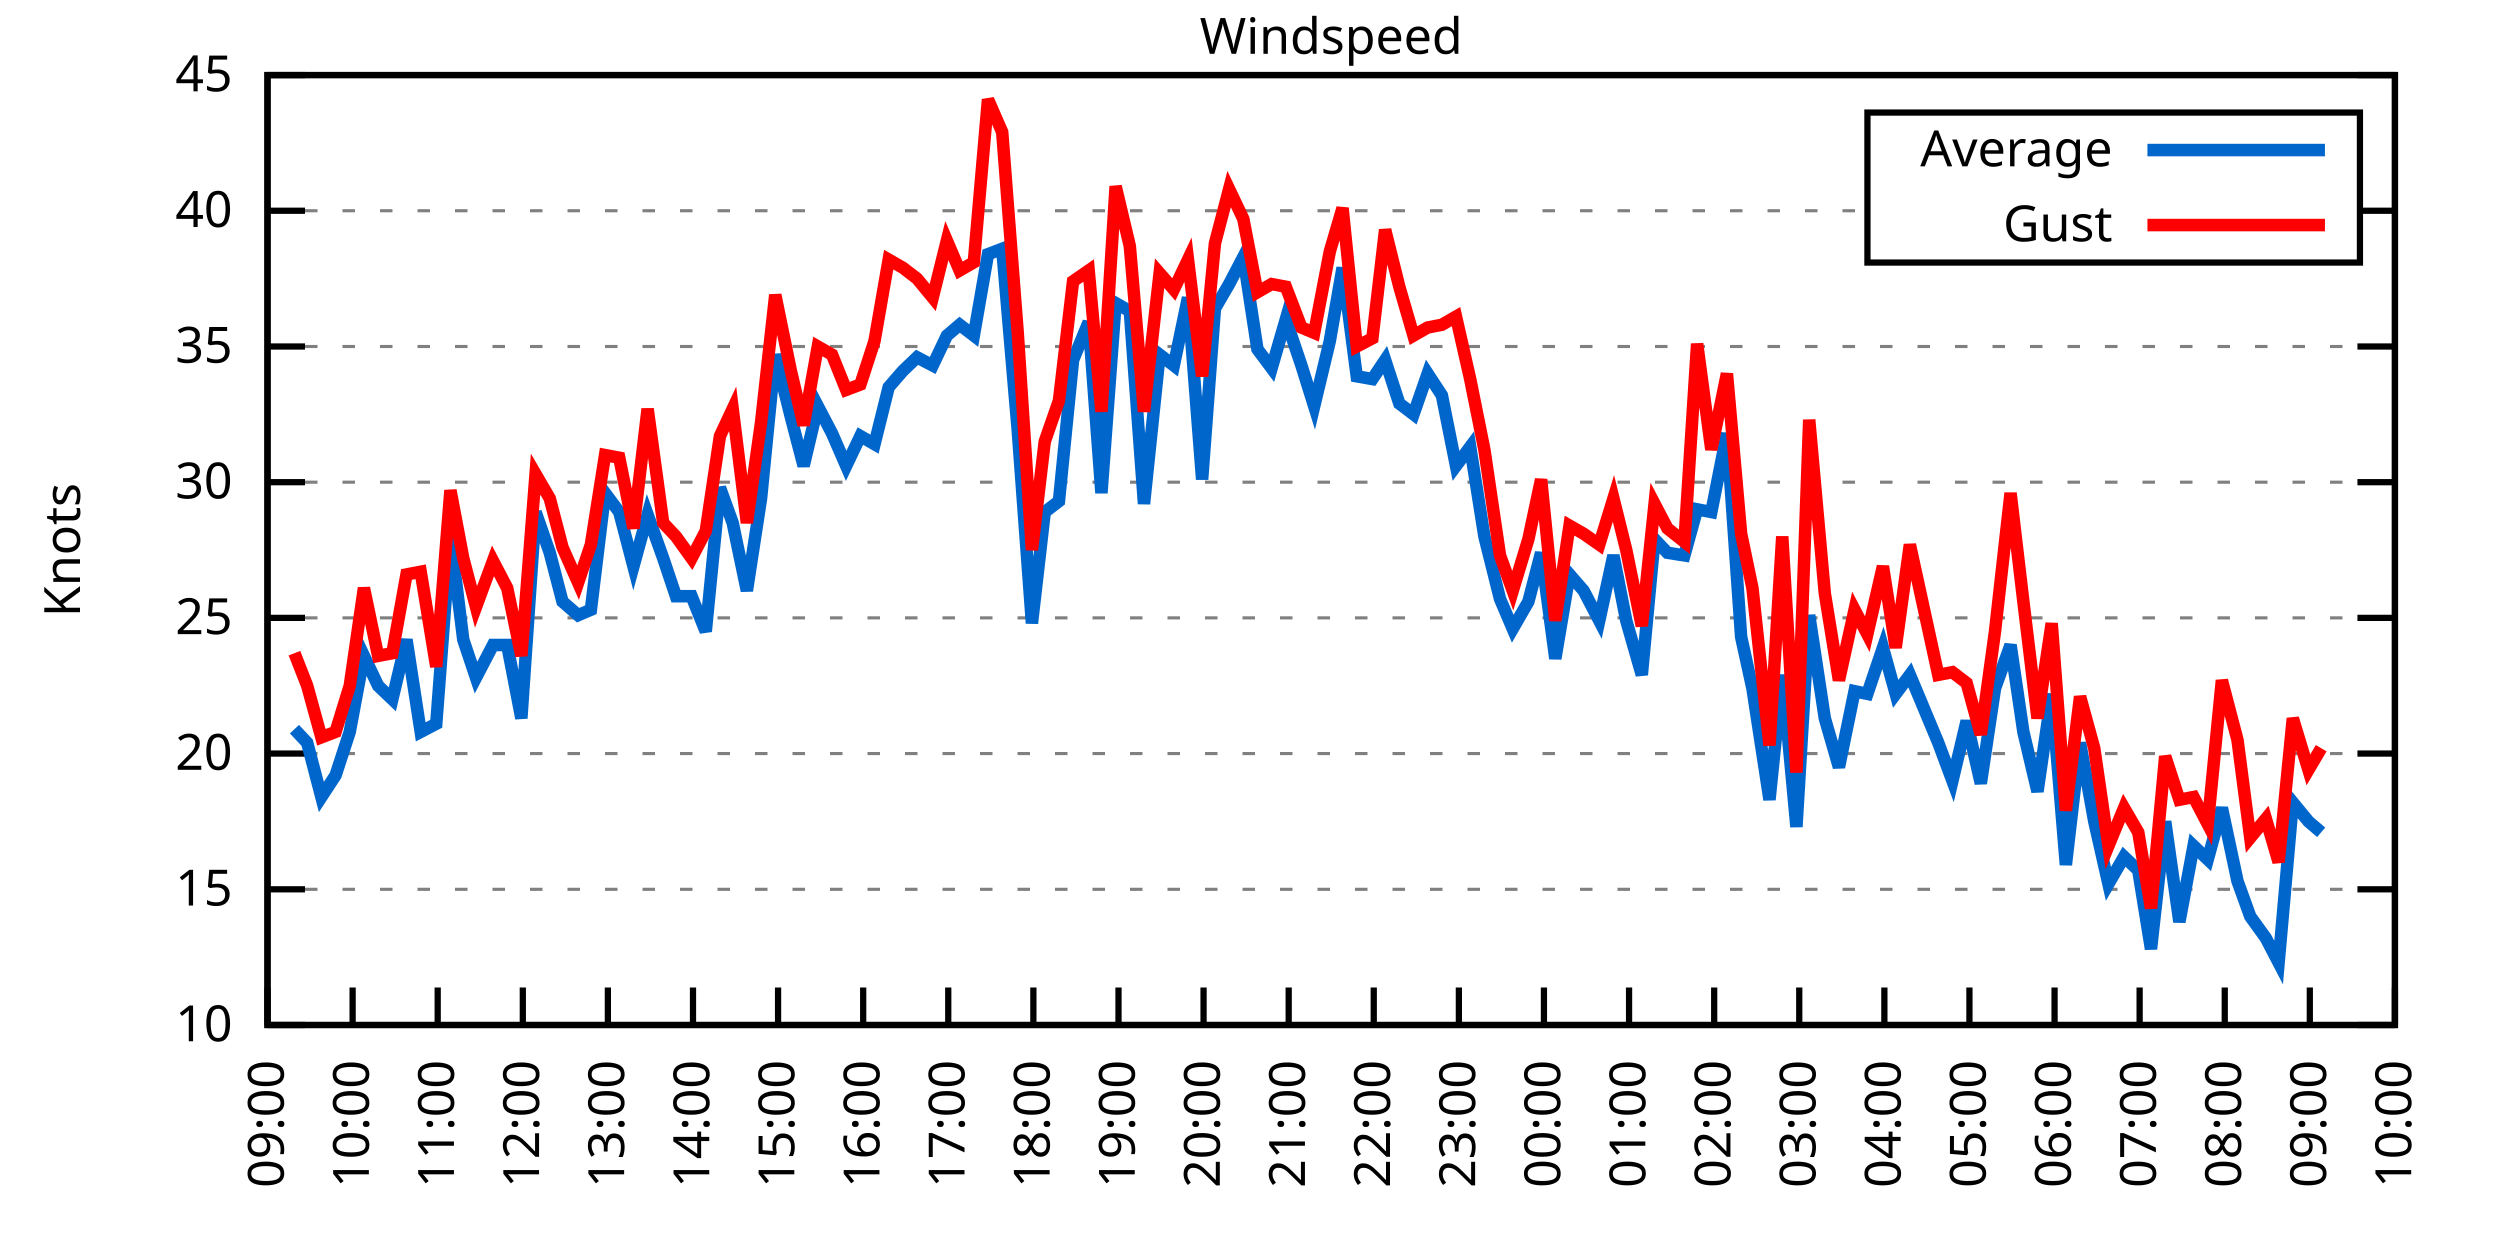
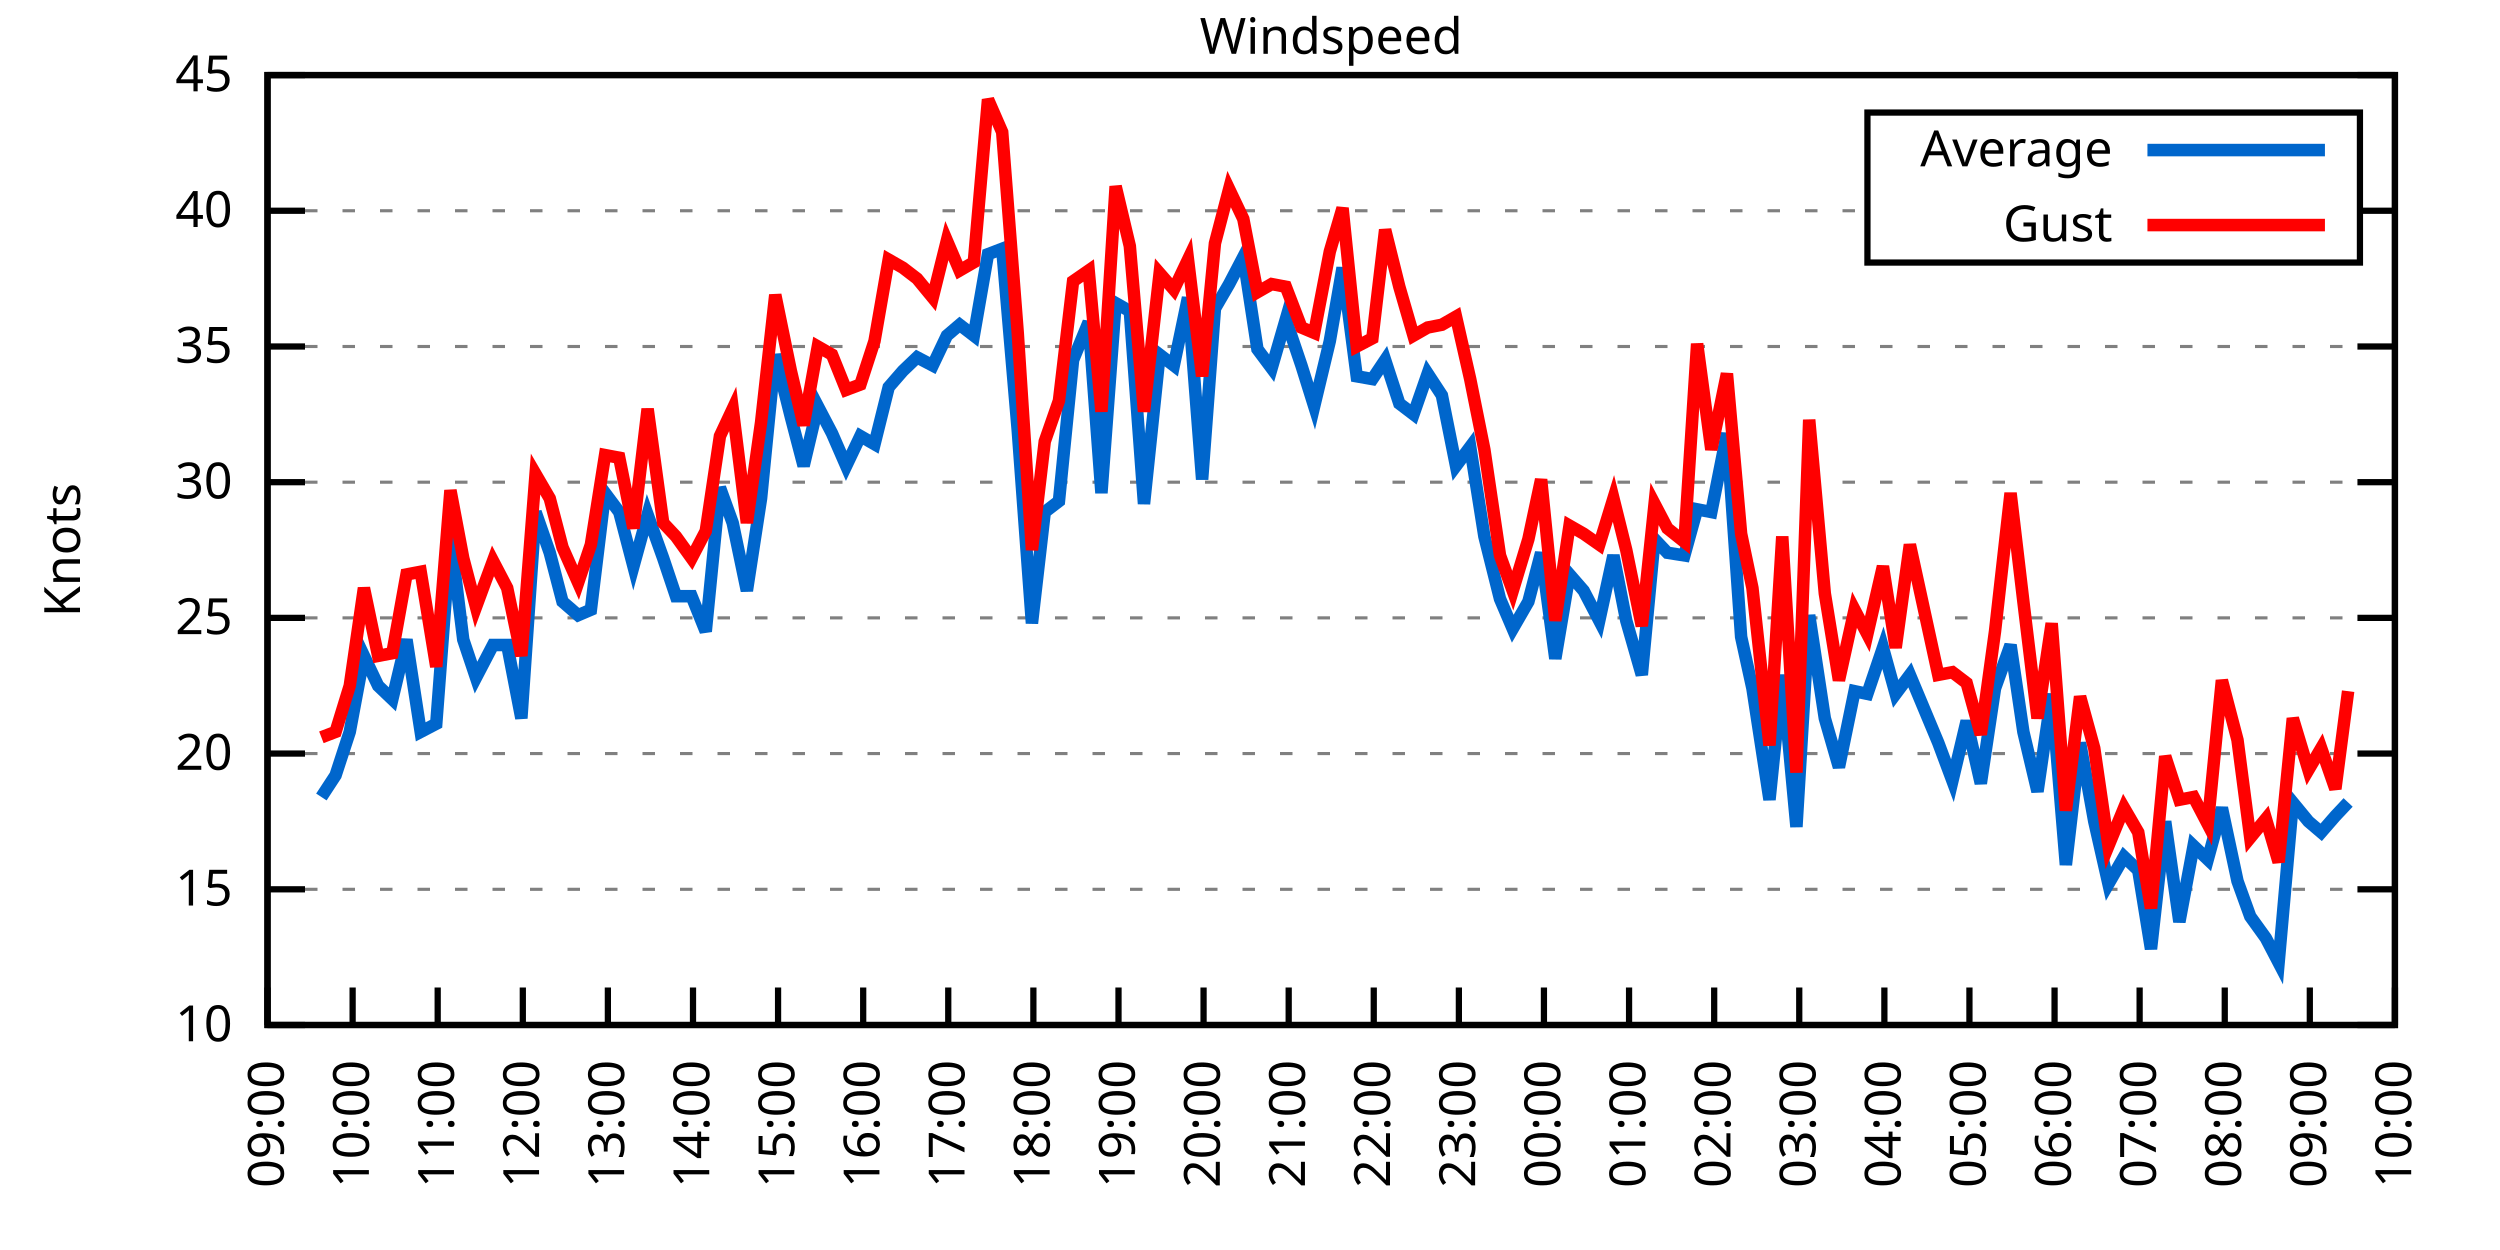
<svg xmlns="http://www.w3.org/2000/svg" xmlns:xlink="http://www.w3.org/1999/xlink" width="400" height="200" viewBox="0 0 400 200">
  <g id="gnuplot_canvas">
    <rect x="0" y="0" width="400" height="200" fill="none" />
    <defs>
      <circle id="gpDot" r="0.5" stroke-width="0.5" stroke="currentColor" />
      <path id="gpPt0" stroke-width="0.333" stroke="currentColor" d="M-1,0 h2 M0,-1 v2" />
      <path id="gpPt1" stroke-width="0.333" stroke="currentColor" d="M-1,-1 L1,1 M1,-1 L-1,1" />
      <path id="gpPt2" stroke-width="0.333" stroke="currentColor" d="M-1,0 L1,0 M0,-1 L0,1 M-1,-1 L1,1 M-1,1 L1,-1" />
      <rect id="gpPt3" stroke-width="0.333" stroke="currentColor" x="-1" y="-1" width="2" height="2" />
      <rect id="gpPt4" stroke-width="0.333" stroke="currentColor" fill="currentColor" x="-1" y="-1" width="2" height="2" />
      <circle id="gpPt5" stroke-width="0.333" stroke="currentColor" cx="0" cy="0" r="1" />
      <use xlink:href="#gpPt5" id="gpPt6" fill="currentColor" stroke="none" />
      <path id="gpPt7" stroke-width="0.333" stroke="currentColor" d="M0,-1.33 L-1.33,0.67 L1.33,0.67 z" />
      <use xlink:href="#gpPt7" id="gpPt8" fill="currentColor" stroke="none" />
      <use xlink:href="#gpPt7" id="gpPt9" stroke="currentColor" transform="rotate(180)" />
      <use xlink:href="#gpPt9" id="gpPt10" fill="currentColor" stroke="none" />
      <use xlink:href="#gpPt3" id="gpPt11" stroke="currentColor" transform="rotate(45)" />
      <use xlink:href="#gpPt11" id="gpPt12" fill="currentColor" stroke="none" />
      <path id="gpPt13" stroke-width="0.333" stroke="currentColor" d="M0,1.330 L1.265,0.411 L0.782,-1.067 L-0.782,-1.076 L-1.265,0.411 z" />
      <use xlink:href="#gpPt13" id="gpPt14" fill="currentColor" stroke="none" />
      <filter id="textbox" filterUnits="objectBoundingBox" x="0" y="0" height="1" width="1">
        <feFlood flood-color="white" flood-opacity="1" result="bgnd" />
        <feComposite in="SourceGraphic" in2="bgnd" operator="atop" />
      </filter>
      <filter id="greybox" filterUnits="objectBoundingBox" x="0" y="0" height="1" width="1">
        <feFlood flood-color="lightgrey" flood-opacity="1" result="grey" />
        <feComposite in="SourceGraphic" in2="grey" operator="atop" />
      </filter>
    </defs>
    <g fill="none" color="white" stroke="currentColor" stroke-width="1.00" stroke-linecap="butt" stroke-linejoin="miter">
</g>
    <g fill="none" color="black" stroke="currentColor" stroke-width="1.00" stroke-linecap="butt" stroke-linejoin="miter">
      <g stroke="none" shape-rendering="crispEdges">
        <polygon fill="rgb(255, 255, 255)" points="42.80,164.00 383.18,164.00 383.18,12.02 42.80,12.02 " />
      </g>
    </g>
    <g fill="none" color="black" stroke="currentColor" stroke-width="1.00" stroke-linecap="butt" stroke-linejoin="miter">
</g>
    <g fill="none" color="black" stroke="black" stroke-width="0.50" stroke-linecap="butt" stroke-linejoin="miter">
</g>
    <g fill="none" color="gray" stroke="currentColor" stroke-width="0.50" stroke-linecap="butt" stroke-linejoin="miter">
      <path stroke="gray" stroke-dasharray="2,4" class="gridline" d="M42.80,164.00 L383.19,164.00  " />
    </g>
    <g fill="none" color="gray" stroke="gray" stroke-width="1.00" stroke-linecap="butt" stroke-linejoin="miter">
</g>
    <g fill="none" color="black" stroke="currentColor" stroke-width="1.00" stroke-linecap="butt" stroke-linejoin="miter">
      <path stroke="black" d="M42.80,164.00 L48.80,164.00 M383.19,164.00 L377.19,164.00  " />
      <g transform="translate(37.20,166.60)" stroke="none" fill="black" font-family="Sans" font-size="8.00" text-anchor="end">
        <text>
          <tspan font-family="Sans"> 10</tspan>
        </text>
      </g>
    </g>
    <g fill="none" color="black" stroke="currentColor" stroke-width="1.00" stroke-linecap="butt" stroke-linejoin="miter">
</g>
    <g fill="none" color="black" stroke="black" stroke-width="0.50" stroke-linecap="butt" stroke-linejoin="miter">
</g>
    <g fill="none" color="gray" stroke="currentColor" stroke-width="0.50" stroke-linecap="butt" stroke-linejoin="miter">
      <path stroke="gray" stroke-dasharray="2,4" class="gridline" d="M42.80,142.29 L383.19,142.29  " />
    </g>
    <g fill="none" color="gray" stroke="gray" stroke-width="1.00" stroke-linecap="butt" stroke-linejoin="miter">
</g>
    <g fill="none" color="black" stroke="currentColor" stroke-width="1.00" stroke-linecap="butt" stroke-linejoin="miter">
      <path stroke="black" d="M42.80,142.29 L48.80,142.29 M383.19,142.29 L377.19,142.29  " />
      <g transform="translate(37.20,144.89)" stroke="none" fill="black" font-family="Sans" font-size="8.00" text-anchor="end">
        <text>
          <tspan font-family="Sans"> 15</tspan>
        </text>
      </g>
    </g>
    <g fill="none" color="black" stroke="currentColor" stroke-width="1.00" stroke-linecap="butt" stroke-linejoin="miter">
</g>
    <g fill="none" color="black" stroke="black" stroke-width="0.50" stroke-linecap="butt" stroke-linejoin="miter">
</g>
    <g fill="none" color="gray" stroke="currentColor" stroke-width="0.50" stroke-linecap="butt" stroke-linejoin="miter">
      <path stroke="gray" stroke-dasharray="2,4" class="gridline" d="M42.80,120.57 L383.19,120.57  " />
    </g>
    <g fill="none" color="gray" stroke="gray" stroke-width="1.00" stroke-linecap="butt" stroke-linejoin="miter">
</g>
    <g fill="none" color="black" stroke="currentColor" stroke-width="1.00" stroke-linecap="butt" stroke-linejoin="miter">
      <path stroke="black" d="M42.80,120.57 L48.80,120.57 M383.19,120.57 L377.19,120.57  " />
      <g transform="translate(37.20,123.17)" stroke="none" fill="black" font-family="Sans" font-size="8.00" text-anchor="end">
        <text>
          <tspan font-family="Sans"> 20</tspan>
        </text>
      </g>
    </g>
    <g fill="none" color="black" stroke="currentColor" stroke-width="1.00" stroke-linecap="butt" stroke-linejoin="miter">
</g>
    <g fill="none" color="black" stroke="black" stroke-width="0.50" stroke-linecap="butt" stroke-linejoin="miter">
</g>
    <g fill="none" color="gray" stroke="currentColor" stroke-width="0.50" stroke-linecap="butt" stroke-linejoin="miter">
      <path stroke="gray" stroke-dasharray="2,4" class="gridline" d="M42.80,98.86 L383.19,98.86  " />
    </g>
    <g fill="none" color="gray" stroke="gray" stroke-width="1.00" stroke-linecap="butt" stroke-linejoin="miter">
</g>
    <g fill="none" color="black" stroke="currentColor" stroke-width="1.00" stroke-linecap="butt" stroke-linejoin="miter">
      <path stroke="black" d="M42.80,98.86 L48.80,98.86 M383.19,98.86 L377.19,98.86  " />
      <g transform="translate(37.20,101.46)" stroke="none" fill="black" font-family="Sans" font-size="8.00" text-anchor="end">
        <text>
          <tspan font-family="Sans"> 25</tspan>
        </text>
      </g>
    </g>
    <g fill="none" color="black" stroke="currentColor" stroke-width="1.00" stroke-linecap="butt" stroke-linejoin="miter">
</g>
    <g fill="none" color="black" stroke="black" stroke-width="0.50" stroke-linecap="butt" stroke-linejoin="miter">
</g>
    <g fill="none" color="gray" stroke="currentColor" stroke-width="0.50" stroke-linecap="butt" stroke-linejoin="miter">
      <path stroke="gray" stroke-dasharray="2,4" class="gridline" d="M42.80,77.15 L383.19,77.15  " />
    </g>
    <g fill="none" color="gray" stroke="gray" stroke-width="1.00" stroke-linecap="butt" stroke-linejoin="miter">
</g>
    <g fill="none" color="black" stroke="currentColor" stroke-width="1.00" stroke-linecap="butt" stroke-linejoin="miter">
      <path stroke="black" d="M42.80,77.15 L48.80,77.15 M383.19,77.15 L377.19,77.15  " />
      <g transform="translate(37.20,79.75)" stroke="none" fill="black" font-family="Sans" font-size="8.00" text-anchor="end">
        <text>
          <tspan font-family="Sans"> 30</tspan>
        </text>
      </g>
    </g>
    <g fill="none" color="black" stroke="currentColor" stroke-width="1.00" stroke-linecap="butt" stroke-linejoin="miter">
</g>
    <g fill="none" color="black" stroke="black" stroke-width="0.50" stroke-linecap="butt" stroke-linejoin="miter">
</g>
    <g fill="none" color="gray" stroke="currentColor" stroke-width="0.50" stroke-linecap="butt" stroke-linejoin="miter">
      <path stroke="gray" stroke-dasharray="2,4" class="gridline" d="M42.80,55.44 L383.19,55.44  " />
    </g>
    <g fill="none" color="gray" stroke="gray" stroke-width="1.00" stroke-linecap="butt" stroke-linejoin="miter">
</g>
    <g fill="none" color="black" stroke="currentColor" stroke-width="1.00" stroke-linecap="butt" stroke-linejoin="miter">
      <path stroke="black" d="M42.80,55.44 L48.80,55.44 M383.19,55.44 L377.19,55.44  " />
      <g transform="translate(37.20,58.04)" stroke="none" fill="black" font-family="Sans" font-size="8.00" text-anchor="end">
        <text>
          <tspan font-family="Sans"> 35</tspan>
        </text>
      </g>
    </g>
    <g fill="none" color="black" stroke="currentColor" stroke-width="1.00" stroke-linecap="butt" stroke-linejoin="miter">
</g>
    <g fill="none" color="black" stroke="black" stroke-width="0.50" stroke-linecap="butt" stroke-linejoin="miter">
</g>
    <g fill="none" color="gray" stroke="currentColor" stroke-width="0.50" stroke-linecap="butt" stroke-linejoin="miter">
      <path stroke="gray" stroke-dasharray="2,4" class="gridline" d="M42.80,33.72 L298.79,33.72 M377.59,33.72 L383.19,33.72  " />
    </g>
    <g fill="none" color="gray" stroke="gray" stroke-width="1.00" stroke-linecap="butt" stroke-linejoin="miter">
</g>
    <g fill="none" color="black" stroke="currentColor" stroke-width="1.00" stroke-linecap="butt" stroke-linejoin="miter">
      <path stroke="black" d="M42.80,33.72 L48.80,33.72 M383.19,33.72 L377.19,33.72  " />
      <g transform="translate(37.20,36.32)" stroke="none" fill="black" font-family="Sans" font-size="8.00" text-anchor="end">
        <text>
          <tspan font-family="Sans"> 40</tspan>
        </text>
      </g>
    </g>
    <g fill="none" color="black" stroke="currentColor" stroke-width="1.00" stroke-linecap="butt" stroke-linejoin="miter">
</g>
    <g fill="none" color="black" stroke="black" stroke-width="0.50" stroke-linecap="butt" stroke-linejoin="miter">
</g>
    <g fill="none" color="gray" stroke="currentColor" stroke-width="0.50" stroke-linecap="butt" stroke-linejoin="miter">
      <path stroke="gray" stroke-dasharray="2,4" class="gridline" d="M42.80,12.01 L383.19,12.01  " />
    </g>
    <g fill="none" color="gray" stroke="gray" stroke-width="1.00" stroke-linecap="butt" stroke-linejoin="miter">
</g>
    <g fill="none" color="black" stroke="currentColor" stroke-width="1.00" stroke-linecap="butt" stroke-linejoin="miter">
      <path stroke="black" d="M42.80,12.01 L48.80,12.01 M383.19,12.01 L377.19,12.01  " />
      <g transform="translate(37.20,14.61)" stroke="none" fill="black" font-family="Sans" font-size="8.00" text-anchor="end">
        <text>
          <tspan font-family="Sans"> 45</tspan>
        </text>
      </g>
    </g>
    <g fill="none" color="black" stroke="currentColor" stroke-width="1.00" stroke-linecap="butt" stroke-linejoin="miter">
      <path stroke="black" d="M42.80,164.00 L42.80,158.00  " />
      <g transform="translate(45.40,169.60) rotate(270.00)" stroke="none" fill="black" font-family="Sans" font-size="8.00" text-anchor="end">
        <text>
          <tspan font-family="Sans">09:00</tspan>
        </text>
      </g>
    </g>
    <g fill="none" color="black" stroke="currentColor" stroke-width="1.00" stroke-linecap="butt" stroke-linejoin="miter">
      <path stroke="black" d="M56.42,164.00 L56.42,158.00  " />
      <g transform="translate(59.02,169.60) rotate(270.00)" stroke="none" fill="black" font-family="Sans" font-size="8.00" text-anchor="end">
        <text>
          <tspan font-family="Sans">10:00</tspan>
        </text>
      </g>
    </g>
    <g fill="none" color="black" stroke="currentColor" stroke-width="1.00" stroke-linecap="butt" stroke-linejoin="miter">
      <path stroke="black" d="M70.03,164.00 L70.03,158.00  " />
      <g transform="translate(72.63,169.60) rotate(270.00)" stroke="none" fill="black" font-family="Sans" font-size="8.00" text-anchor="end">
        <text>
          <tspan font-family="Sans">11:00</tspan>
        </text>
      </g>
    </g>
    <g fill="none" color="black" stroke="currentColor" stroke-width="1.00" stroke-linecap="butt" stroke-linejoin="miter">
      <path stroke="black" d="M83.65,164.00 L83.65,158.00  " />
      <g transform="translate(86.25,169.60) rotate(270.00)" stroke="none" fill="black" font-family="Sans" font-size="8.00" text-anchor="end">
        <text>
          <tspan font-family="Sans">12:00</tspan>
        </text>
      </g>
    </g>
    <g fill="none" color="black" stroke="currentColor" stroke-width="1.00" stroke-linecap="butt" stroke-linejoin="miter">
      <path stroke="black" d="M97.26,164.00 L97.26,158.00  " />
      <g transform="translate(99.86,169.60) rotate(270.00)" stroke="none" fill="black" font-family="Sans" font-size="8.00" text-anchor="end">
        <text>
          <tspan font-family="Sans">13:00</tspan>
        </text>
      </g>
    </g>
    <g fill="none" color="black" stroke="currentColor" stroke-width="1.00" stroke-linecap="butt" stroke-linejoin="miter">
      <path stroke="black" d="M110.88,164.00 L110.88,158.00  " />
      <g transform="translate(113.48,169.60) rotate(270.00)" stroke="none" fill="black" font-family="Sans" font-size="8.00" text-anchor="end">
        <text>
          <tspan font-family="Sans">14:00</tspan>
        </text>
      </g>
    </g>
    <g fill="none" color="black" stroke="currentColor" stroke-width="1.00" stroke-linecap="butt" stroke-linejoin="miter">
      <path stroke="black" d="M124.49,164.00 L124.49,158.00  " />
      <g transform="translate(127.09,169.60) rotate(270.00)" stroke="none" fill="black" font-family="Sans" font-size="8.00" text-anchor="end">
        <text>
          <tspan font-family="Sans">15:00</tspan>
        </text>
      </g>
    </g>
    <g fill="none" color="black" stroke="currentColor" stroke-width="1.00" stroke-linecap="butt" stroke-linejoin="miter">
      <path stroke="black" d="M138.11,164.00 L138.11,158.00  " />
      <g transform="translate(140.71,169.60) rotate(270.00)" stroke="none" fill="black" font-family="Sans" font-size="8.00" text-anchor="end">
        <text>
          <tspan font-family="Sans">16:00</tspan>
        </text>
      </g>
    </g>
    <g fill="none" color="black" stroke="currentColor" stroke-width="1.00" stroke-linecap="butt" stroke-linejoin="miter">
      <path stroke="black" d="M151.72,164.00 L151.72,158.00  " />
      <g transform="translate(154.32,169.60) rotate(270.00)" stroke="none" fill="black" font-family="Sans" font-size="8.00" text-anchor="end">
        <text>
          <tspan font-family="Sans">17:00</tspan>
        </text>
      </g>
    </g>
    <g fill="none" color="black" stroke="currentColor" stroke-width="1.00" stroke-linecap="butt" stroke-linejoin="miter">
      <path stroke="black" d="M165.34,164.00 L165.34,158.00  " />
      <g transform="translate(167.94,169.60) rotate(270.00)" stroke="none" fill="black" font-family="Sans" font-size="8.00" text-anchor="end">
        <text>
          <tspan font-family="Sans">18:00</tspan>
        </text>
      </g>
    </g>
    <g fill="none" color="black" stroke="currentColor" stroke-width="1.00" stroke-linecap="butt" stroke-linejoin="miter">
      <path stroke="black" d="M178.96,164.00 L178.96,158.00  " />
      <g transform="translate(181.56,169.60) rotate(270.00)" stroke="none" fill="black" font-family="Sans" font-size="8.00" text-anchor="end">
        <text>
          <tspan font-family="Sans">19:00</tspan>
        </text>
      </g>
    </g>
    <g fill="none" color="black" stroke="currentColor" stroke-width="1.00" stroke-linecap="butt" stroke-linejoin="miter">
      <path stroke="black" d="M192.57,164.00 L192.57,158.00  " />
      <g transform="translate(195.17,169.60) rotate(270.00)" stroke="none" fill="black" font-family="Sans" font-size="8.00" text-anchor="end">
        <text>
          <tspan font-family="Sans">20:00</tspan>
        </text>
      </g>
    </g>
    <g fill="none" color="black" stroke="currentColor" stroke-width="1.00" stroke-linecap="butt" stroke-linejoin="miter">
      <path stroke="black" d="M206.19,164.00 L206.19,158.00  " />
      <g transform="translate(208.79,169.60) rotate(270.00)" stroke="none" fill="black" font-family="Sans" font-size="8.00" text-anchor="end">
        <text>
          <tspan font-family="Sans">21:00</tspan>
        </text>
      </g>
    </g>
    <g fill="none" color="black" stroke="currentColor" stroke-width="1.00" stroke-linecap="butt" stroke-linejoin="miter">
      <path stroke="black" d="M219.80,164.00 L219.80,158.00  " />
      <g transform="translate(222.40,169.60) rotate(270.00)" stroke="none" fill="black" font-family="Sans" font-size="8.00" text-anchor="end">
        <text>
          <tspan font-family="Sans">22:00</tspan>
        </text>
      </g>
    </g>
    <g fill="none" color="black" stroke="currentColor" stroke-width="1.00" stroke-linecap="butt" stroke-linejoin="miter">
      <path stroke="black" d="M233.42,164.00 L233.42,158.00  " />
      <g transform="translate(236.02,169.60) rotate(270.00)" stroke="none" fill="black" font-family="Sans" font-size="8.00" text-anchor="end">
        <text>
          <tspan font-family="Sans">23:00</tspan>
        </text>
      </g>
    </g>
    <g fill="none" color="black" stroke="currentColor" stroke-width="1.00" stroke-linecap="butt" stroke-linejoin="miter">
      <path stroke="black" d="M247.03,164.00 L247.03,158.00  " />
      <g transform="translate(249.63,169.60) rotate(270.00)" stroke="none" fill="black" font-family="Sans" font-size="8.00" text-anchor="end">
        <text>
          <tspan font-family="Sans">00:00</tspan>
        </text>
      </g>
    </g>
    <g fill="none" color="black" stroke="currentColor" stroke-width="1.00" stroke-linecap="butt" stroke-linejoin="miter">
      <path stroke="black" d="M260.65,164.00 L260.65,158.00  " />
      <g transform="translate(263.25,169.60) rotate(270.00)" stroke="none" fill="black" font-family="Sans" font-size="8.00" text-anchor="end">
        <text>
          <tspan font-family="Sans">01:00</tspan>
        </text>
      </g>
    </g>
    <g fill="none" color="black" stroke="currentColor" stroke-width="1.00" stroke-linecap="butt" stroke-linejoin="miter">
      <path stroke="black" d="M274.27,164.00 L274.27,158.00  " />
      <g transform="translate(276.87,169.60) rotate(270.00)" stroke="none" fill="black" font-family="Sans" font-size="8.00" text-anchor="end">
        <text>
          <tspan font-family="Sans">02:00</tspan>
        </text>
      </g>
    </g>
    <g fill="none" color="black" stroke="currentColor" stroke-width="1.00" stroke-linecap="butt" stroke-linejoin="miter">
      <path stroke="black" d="M287.88,164.00 L287.88,158.00  " />
      <g transform="translate(290.48,169.60) rotate(270.00)" stroke="none" fill="black" font-family="Sans" font-size="8.00" text-anchor="end">
        <text>
          <tspan font-family="Sans">03:00</tspan>
        </text>
      </g>
    </g>
    <g fill="none" color="black" stroke="currentColor" stroke-width="1.00" stroke-linecap="butt" stroke-linejoin="miter">
      <path stroke="black" d="M301.50,164.00 L301.50,158.00  " />
      <g transform="translate(304.10,169.60) rotate(270.00)" stroke="none" fill="black" font-family="Sans" font-size="8.00" text-anchor="end">
        <text>
          <tspan font-family="Sans">04:00</tspan>
        </text>
      </g>
    </g>
    <g fill="none" color="black" stroke="currentColor" stroke-width="1.00" stroke-linecap="butt" stroke-linejoin="miter">
      <path stroke="black" d="M315.11,164.00 L315.11,158.00  " />
      <g transform="translate(317.71,169.60) rotate(270.00)" stroke="none" fill="black" font-family="Sans" font-size="8.00" text-anchor="end">
        <text>
          <tspan font-family="Sans">05:00</tspan>
        </text>
      </g>
    </g>
    <g fill="none" color="black" stroke="currentColor" stroke-width="1.00" stroke-linecap="butt" stroke-linejoin="miter">
      <path stroke="black" d="M328.73,164.00 L328.73,158.00  " />
      <g transform="translate(331.33,169.60) rotate(270.00)" stroke="none" fill="black" font-family="Sans" font-size="8.00" text-anchor="end">
        <text>
          <tspan font-family="Sans">06:00</tspan>
        </text>
      </g>
    </g>
    <g fill="none" color="black" stroke="currentColor" stroke-width="1.00" stroke-linecap="butt" stroke-linejoin="miter">
      <path stroke="black" d="M342.34,164.00 L342.34,158.00  " />
      <g transform="translate(344.94,169.60) rotate(270.00)" stroke="none" fill="black" font-family="Sans" font-size="8.00" text-anchor="end">
        <text>
          <tspan font-family="Sans">07:00</tspan>
        </text>
      </g>
    </g>
    <g fill="none" color="black" stroke="currentColor" stroke-width="1.00" stroke-linecap="butt" stroke-linejoin="miter">
      <path stroke="black" d="M355.96,164.00 L355.96,158.00  " />
      <g transform="translate(358.56,169.60) rotate(270.00)" stroke="none" fill="black" font-family="Sans" font-size="8.00" text-anchor="end">
        <text>
          <tspan font-family="Sans">08:00</tspan>
        </text>
      </g>
    </g>
    <g fill="none" color="black" stroke="currentColor" stroke-width="1.00" stroke-linecap="butt" stroke-linejoin="miter">
      <path stroke="black" d="M369.57,164.00 L369.57,158.00  " />
      <g transform="translate(372.17,169.60) rotate(270.00)" stroke="none" fill="black" font-family="Sans" font-size="8.00" text-anchor="end">
        <text>
          <tspan font-family="Sans">09:00</tspan>
        </text>
      </g>
    </g>
    <g fill="none" color="black" stroke="currentColor" stroke-width="1.00" stroke-linecap="butt" stroke-linejoin="miter">
      <path stroke="black" d="M383.19,164.00 L383.19,158.00  " />
      <g transform="translate(385.79,169.60) rotate(270.00)" stroke="none" fill="black" font-family="Sans" font-size="8.00" text-anchor="end">
        <text>
          <tspan font-family="Sans">10:00</tspan>
        </text>
      </g>
    </g>
    <g fill="none" color="black" stroke="currentColor" stroke-width="1.00" stroke-linecap="butt" stroke-linejoin="miter">
</g>
    <g fill="none" color="black" stroke="currentColor" stroke-width="1.00" stroke-linecap="butt" stroke-linejoin="miter">
      <path stroke="black" d="M42.80,12.01 L42.80,164.00 L383.19,164.00 L383.19,12.01 L42.80,12.01 Z  " />
    </g>
    <g fill="none" color="black" stroke="currentColor" stroke-width="1.00" stroke-linecap="butt" stroke-linejoin="miter">
</g>
    <g fill="none" color="black" stroke="currentColor" stroke-width="1.00" stroke-linecap="butt" stroke-linejoin="miter">
      <path stroke="black" d="M298.79,42.01 L298.79,18.01 L377.59,18.01 L377.59,42.01 L298.79,42.01 Z  " />
    </g>
    <g id="Windspeed_plot_1">
      <g fill="none" color="white" stroke="black" stroke-width="2.00" stroke-linecap="butt" stroke-linejoin="miter">
</g>
      <g fill="none" color="black" stroke="currentColor" stroke-width="2.00" stroke-linecap="butt" stroke-linejoin="miter">
        <g transform="translate(337.99,26.61)" stroke="none" fill="black" font-family="Sans" font-size="8.00" text-anchor="end">
          <text>
            <tspan font-family="Sans">Average</tspan>
          </text>
        </g>
      </g>
      <g fill="none" color="black" stroke="currentColor" stroke-width="2.00" stroke-linecap="butt" stroke-linejoin="miter">
-         <path stroke="rgb(  0, 102, 204)" d="M343.59,24.01 L371.99,24.01 M47.11,116.67 L49.15,118.84 L51.42,127.52 L53.69,124.05 L55.96,117.10 L58.23,104.94   L60.50,109.72 L62.77,111.89 L65.04,102.34 L67.31,117.10 L69.80,115.80 L72.07,85.83 L74.12,102.34 L76.16,108.42   L78.88,103.20 L81.15,103.20 L83.42,114.93 L85.69,81.93 L87.96,88.44 L90.00,96.26 L92.50,98.43 L94.54,97.56   L96.81,78.89 L99.08,81.93 L101.35,90.61 L103.62,82.36 L106.11,89.31 L108.15,95.39 L110.65,95.39 L112.92,101.03   L115.19,78.02 L117.23,83.66 L119.50,94.52 L121.77,79.75 L124.04,56.74 L126.54,66.73 L128.58,74.54 L130.85,64.99   L133.12,69.33 L135.39,74.54 L137.66,69.77 L139.92,71.07 L142.19,61.95 L144.46,59.34 L146.73,57.17 L149.23,58.48   L151.50,53.70 L153.54,51.96 L155.81,53.70 L158.08,40.67 L160.35,39.80 L162.84,68.90 L165.11,99.73 L167.16,81.93   L169.43,80.19 L171.69,57.61 L174.19,51.53 L176.23,78.89 L178.50,48.49 L180.77,49.79 L183.04,80.62 L185.54,56.74   L187.81,58.48 L190.08,47.62 L192.34,76.71 L194.39,49.36 L196.66,45.45 L198.93,41.11 L201.19,55.87 L203.46,58.91   L205.73,51.09 L208.23,58.48 L210.27,64.99 L212.77,54.57 L214.81,42.84 L217.08,60.21 L219.58,60.65 L221.62,57.61   L223.89,64.56 L226.16,66.29 L228.43,59.78 L230.70,63.25 L232.96,74.54 L235.23,71.50 L237.50,85.83 L240.00,95.82   L242.04,100.60 L244.54,96.26 L246.58,88.44 L248.85,105.38 L251.12,91.91 L253.39,94.52 L255.88,99.30 L258.15,88.87   L260.20,99.30 L262.69,107.98 L264.73,86.27 L266.78,88.44 L269.50,88.87 L271.54,81.49 L273.81,81.93 L276.31,69.33   L278.58,101.90 L280.39,110.15 L283.12,127.96 L285.16,107.98 L287.43,132.30 L289.47,98.43 L291.97,114.93 L294.23,122.75   L296.73,110.59 L298.77,111.02 L301.27,103.64 L303.31,111.02 L305.58,107.98 L310.12,118.84 L312.39,124.92 L314.66,115.36   L316.93,125.35 L319.20,110.15 L321.69,103.20 L323.74,117.10 L326.00,126.65 L328.27,111.02 L330.54,138.38 L332.81,118.84   L335.08,131.43 L337.35,141.42 L339.85,137.08 L342.12,139.25 L344.16,151.84 L346.43,131.43 L348.70,147.50 L350.97,135.34   L353.24,137.51 L355.50,129.26 L358.00,140.98 L360.04,146.63 L362.54,150.10 L364.58,154.01 L366.85,128.39 L369.35,131.43   L371.39,133.17  " />
+         <path stroke="rgb(  0, 102, 204)" d="M343.59,24.01 L371.99,24.01 M51.42,127.52 L53.69,124.05 L55.96,117.10 L58.23,104.94 L60.50,109.72 L62.77,111.89   L65.04,102.34 L67.31,117.10 L69.80,115.80 L72.07,85.83 L74.12,102.34 L76.16,108.42 L78.88,103.20 L81.15,103.20   L83.42,114.93 L85.69,81.93 L87.96,88.44 L90.00,96.26 L92.50,98.43 L94.54,97.56 L96.81,78.89 L99.08,81.93   L101.35,90.61 L103.62,82.36 L106.11,89.31 L108.15,95.39 L110.65,95.39 L112.92,101.03 L115.19,78.02 L117.23,83.66   L119.50,94.52 L121.77,79.75 L124.04,56.74 L126.54,66.73 L128.58,74.54 L130.85,64.99 L133.12,69.33 L135.39,74.54   L137.66,69.77 L139.92,71.07 L142.19,61.95 L144.46,59.34 L146.73,57.17 L149.23,58.48 L151.50,53.70 L153.54,51.96   L155.81,53.70 L158.08,40.67 L160.35,39.80 L162.84,68.90 L165.11,99.73 L167.16,81.93 L169.43,80.19 L171.69,57.61   L174.19,51.53 L176.23,78.89 L178.50,48.49 L180.77,49.79 L183.04,80.62 L185.54,56.74 L187.81,58.48 L190.08,47.62   L192.34,76.71 L194.39,49.36 L196.66,45.45 L198.93,41.11 L201.19,55.87 L203.46,58.91 L205.73,51.09 L208.23,58.48   L210.27,64.99 L212.77,54.57 L214.81,42.84 L217.08,60.21 L219.58,60.65 L221.62,57.61 L223.89,64.56 L226.16,66.29   L228.43,59.78 L230.70,63.25 L232.96,74.54 L235.23,71.50 L237.50,85.83 L240.00,95.82 L242.04,100.60 L244.54,96.26   L246.58,88.44 L248.85,105.38 L251.12,91.91 L253.39,94.52 L255.88,99.30 L258.15,88.87 L260.20,99.30 L262.69,107.98   L264.73,86.27 L266.78,88.44 L269.50,88.87 L271.54,81.49 L273.81,81.93 L276.31,69.33 L278.58,101.90 L280.39,110.15   L283.12,127.96 L285.16,107.98 L287.43,132.30 L289.47,98.43 L291.97,114.93 L294.23,122.75 L296.73,110.59 L298.77,111.02   L301.27,103.64 L303.31,111.02 L305.58,107.98 L310.12,118.84 L312.39,124.92 L314.66,115.36 L316.93,125.35 L319.20,110.15   L321.69,103.20 L323.74,117.10 L326.00,126.65 L328.27,111.02 L330.54,138.38 L332.81,118.84 L335.08,131.43 L337.35,141.42   L339.85,137.08 L342.12,139.25 L344.16,151.84 L346.43,131.43 L348.70,147.50 L350.97,135.34 L353.24,137.51 L355.50,129.26   L358.00,140.98 L360.04,146.63 L362.54,150.10 L364.58,154.01 L366.85,128.39 L369.35,131.43 L371.39,133.17 L373.66,130.56   L375.70,128.39  " />
      </g>
    </g>
    <g id="Windspeed_plot_2">
      <g fill="none" color="black" stroke="currentColor" stroke-width="2.00" stroke-linecap="butt" stroke-linejoin="miter">
        <g transform="translate(337.99,38.61)" stroke="none" fill="black" font-family="Sans" font-size="8.00" text-anchor="end">
          <text>
            <tspan font-family="Sans">Gust</tspan>
          </text>
        </g>
      </g>
      <g fill="none" color="black" stroke="currentColor" stroke-width="2.00" stroke-linecap="butt" stroke-linejoin="miter">
-         <path stroke="rgb(255,   0,   0)" d="M343.59,36.01 L371.99,36.01 M47.11,104.51 L49.15,109.72 L51.42,117.97 L53.69,117.10 L55.96,109.72 L58.23,94.08   L60.50,104.94 L62.77,104.51 L65.04,91.91 L67.31,91.48 L69.80,106.68 L72.07,78.45 L74.12,89.31 L76.16,97.12   L78.88,89.74 L81.15,94.08 L83.42,104.94 L85.69,75.85 L87.96,79.75 L90.00,87.57 L92.50,93.22 L94.54,87.14   L96.81,72.81 L99.08,73.24 L101.35,84.53 L103.62,65.42 L106.11,83.66 L108.15,85.83 L110.65,89.31 L112.92,84.97   L115.19,69.77 L117.23,65.42 L119.50,83.66 L121.77,67.59 L124.04,47.18 L126.54,59.34 L128.58,68.03 L130.85,55.44   L133.12,56.74 L135.39,62.38 L137.66,61.52 L139.92,54.57 L142.19,41.54 L144.46,42.84 L146.73,44.58 L149.23,47.62   L151.50,38.50 L153.54,43.28 L155.81,41.97 L158.08,15.92 L160.35,21.13 L162.84,53.26 L165.11,88.00 L167.16,70.63   L169.43,64.12 L171.69,45.01 L174.19,43.28 L176.23,65.86 L178.50,29.81 L180.77,39.37 L183.04,65.86 L185.54,43.71   L187.81,46.32 L190.08,41.54 L192.34,60.21 L194.39,38.93 L196.66,30.25 L198.93,35.03 L201.19,46.75 L203.46,45.45   L205.73,45.88 L208.23,52.40 L210.27,53.26 L212.77,40.24 L214.81,33.29 L217.08,55.44 L219.58,54.13 L221.62,36.76   L223.89,45.88 L226.16,53.70 L228.43,52.40 L230.70,51.96 L232.96,50.66 L235.23,60.65 L237.50,71.94 L240.00,88.87   L242.04,94.52 L244.54,86.27 L246.58,76.71 L248.85,99.30 L251.12,84.10 L253.39,85.40 L255.88,87.14 L258.15,79.75   L260.20,88.00 L262.69,100.16 L264.73,80.62 L266.78,84.53 L269.50,86.70 L271.54,55.00 L273.81,71.94 L276.31,59.78   L278.58,85.40 L280.39,94.08 L283.12,119.27 L285.16,85.83 L287.43,123.61 L289.47,67.16 L291.97,94.95 L294.23,108.85   L296.73,97.56 L298.77,101.47 L301.27,90.61 L303.31,103.64 L305.58,87.14 L310.12,107.98 L312.39,107.55 L314.66,109.28   L316.93,117.53 L319.20,101.03 L321.69,78.89 L323.74,96.26 L326.00,114.93 L328.27,99.73 L330.54,129.69 L332.81,111.45   L335.08,119.71 L337.35,135.34 L339.85,129.26 L342.12,133.17 L344.16,145.33 L346.43,121.01 L348.70,127.96 L350.97,127.52   L353.24,131.86 L355.50,108.85 L358.00,118.40 L360.04,134.04 L362.54,131.00 L364.58,137.94 L366.85,114.93 L369.35,123.18   L371.39,119.71  " />
+         <path stroke="rgb(255,   0,   0)" d="M343.59,36.01 L371.99,36.01 M51.42,117.97 L53.69,117.10 L55.96,109.72 L58.23,94.08 L60.50,104.94 L62.77,104.51   L65.04,91.91 L67.31,91.48 L69.80,106.68 L72.07,78.45 L74.12,89.31 L76.16,97.12 L78.88,89.74 L81.15,94.08   L83.42,104.94 L85.69,75.85 L87.96,79.75 L90.00,87.57 L92.50,93.22 L94.54,87.14 L96.81,72.81 L99.08,73.24   L101.35,84.53 L103.62,65.42 L106.11,83.66 L108.15,85.83 L110.65,89.31 L112.92,84.97 L115.19,69.77 L117.23,65.42   L119.50,83.66 L121.77,67.59 L124.04,47.18 L126.54,59.34 L128.58,68.03 L130.85,55.44 L133.12,56.74 L135.39,62.38   L137.66,61.52 L139.92,54.57 L142.19,41.54 L144.46,42.84 L146.73,44.58 L149.23,47.62 L151.50,38.50 L153.54,43.28   L155.81,41.97 L158.08,15.92 L160.35,21.13 L162.84,53.26 L165.11,88.00 L167.16,70.63 L169.43,64.12 L171.69,45.01   L174.19,43.28 L176.23,65.86 L178.50,29.81 L180.77,39.37 L183.04,65.86 L185.54,43.71 L187.81,46.32 L190.08,41.54   L192.34,60.21 L194.39,38.93 L196.66,30.25 L198.93,35.03 L201.19,46.75 L203.46,45.45 L205.73,45.88 L208.23,52.40   L210.27,53.26 L212.77,40.24 L214.81,33.29 L217.08,55.44 L219.58,54.13 L221.62,36.76 L223.89,45.88 L226.16,53.70   L228.43,52.40 L230.70,51.96 L232.96,50.66 L235.23,60.65 L237.50,71.94 L240.00,88.87 L242.04,94.52 L244.54,86.27   L246.58,76.71 L248.85,99.30 L251.12,84.10 L253.39,85.40 L255.88,87.14 L258.15,79.75 L260.20,88.00 L262.69,100.16   L264.73,80.62 L266.78,84.53 L269.50,86.70 L271.54,55.00 L273.81,71.94 L276.31,59.78 L278.58,85.40 L280.39,94.08   L283.12,119.27 L285.16,85.83 L287.43,123.61 L289.47,67.16 L291.97,94.95 L294.23,108.85 L296.73,97.56 L298.77,101.47   L301.27,90.61 L303.31,103.64 L305.58,87.14 L310.12,107.98 L312.39,107.55 L314.66,109.28 L316.93,117.53 L319.20,101.03   L321.69,78.89 L323.74,96.26 L326.00,114.93 L328.27,99.73 L330.54,129.69 L332.81,111.45 L335.08,119.71 L337.35,135.34   L339.85,129.26 L342.12,133.17 L344.16,145.33 L346.43,121.01 L348.70,127.96 L350.97,127.52 L353.24,131.86 L355.50,108.85   L358.00,118.40 L360.04,134.04 L362.54,131.00 L364.58,137.94 L366.85,114.93 L369.35,123.18 L371.39,119.71 L373.66,126.22   L375.70,110.59  " />
      </g>
    </g>
    <g fill="none" color="black" stroke="currentColor" stroke-width="2.00" stroke-linecap="butt" stroke-linejoin="miter">
</g>
    <g fill="none" color="black" stroke="black" stroke-width="1.00" stroke-linecap="butt" stroke-linejoin="miter">
</g>
    <g fill="none" color="black" stroke="currentColor" stroke-width="1.00" stroke-linecap="butt" stroke-linejoin="miter">
      <path stroke="black" d="M42.80,12.01 L42.80,164.00 L383.19,164.00 L383.19,12.01 L42.80,12.01 Z  " />
      <g transform="translate(12.80,88.01) rotate(270.00)" stroke="none" fill="black" font-family="Sans" font-size="8.00" text-anchor="middle">
        <text>
          <tspan font-family="Sans">Knots</tspan>
        </text>
      </g>
    </g>
    <g fill="none" color="black" stroke="currentColor" stroke-width="1.00" stroke-linecap="butt" stroke-linejoin="miter">
</g>
    <g fill="none" color="black" stroke="currentColor" stroke-width="1.00" stroke-linecap="butt" stroke-linejoin="miter">
      <g transform="translate(212.99,8.61)" stroke="none" fill="black" font-family="Sans" font-size="8.00" text-anchor="middle">
        <text>
          <tspan font-family="Sans">Windspeed</tspan>
        </text>
      </g>
    </g>
    <g fill="none" color="black" stroke="currentColor" stroke-width="1.00" stroke-linecap="butt" stroke-linejoin="miter">
</g>
  </g>
</svg>
